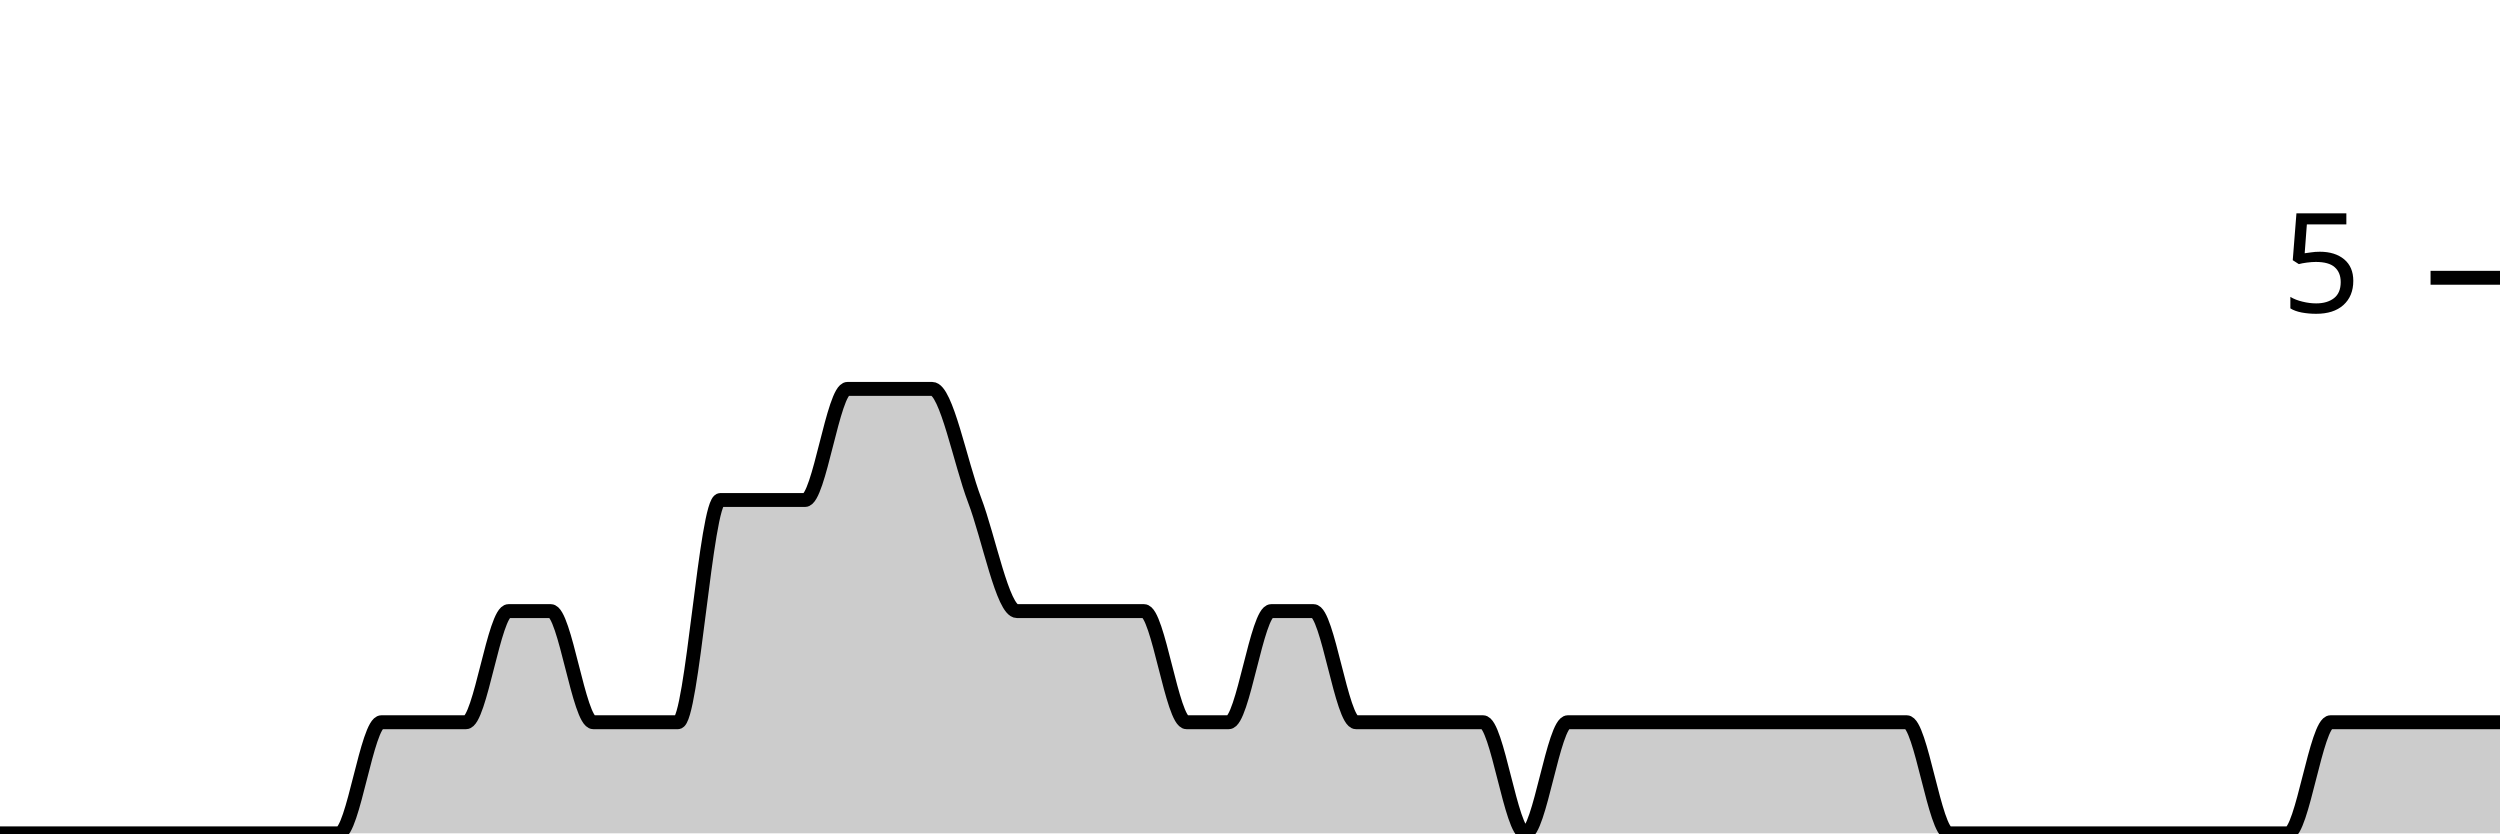
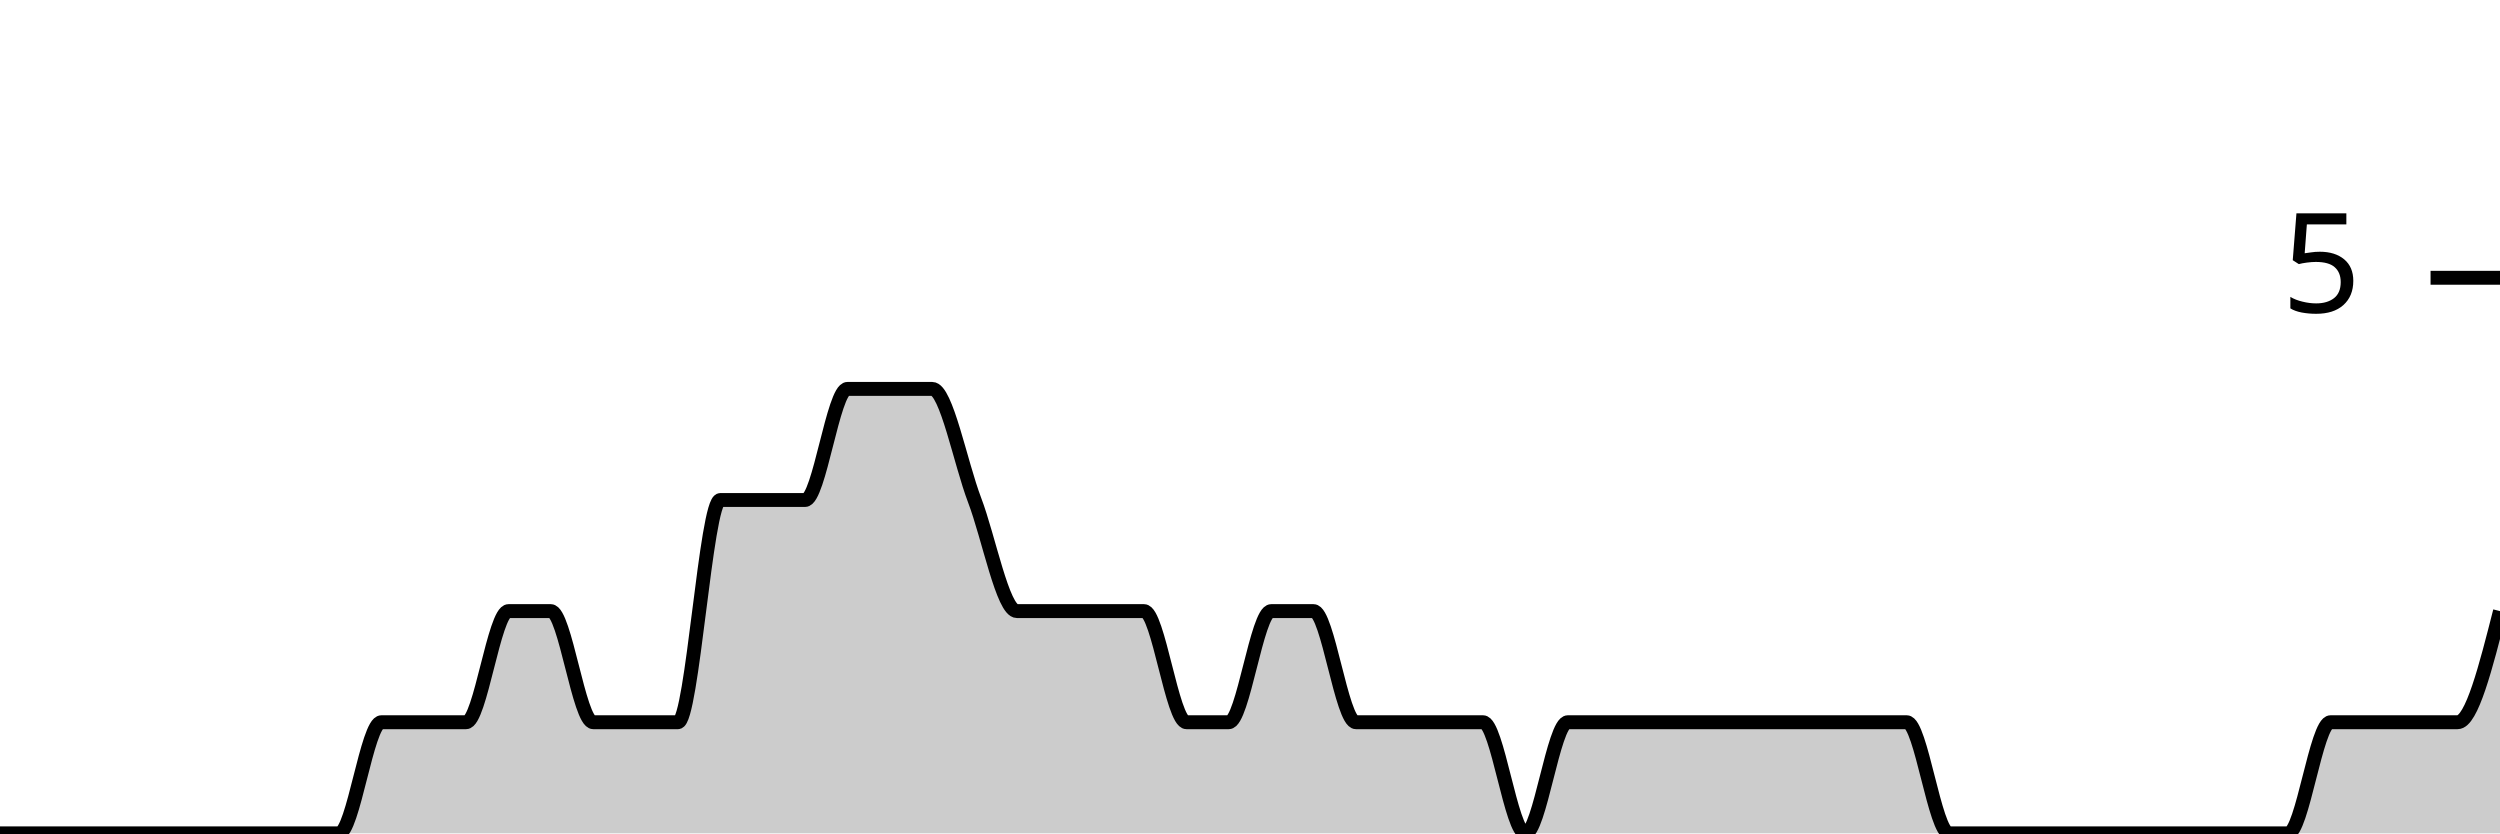
<svg xmlns="http://www.w3.org/2000/svg" viewBox="0 0 180 60">
  <g transform="translate(0,20)">
-     <path class="area" fill="rgba(0, 0, 0, 0.2)" d="M0,40C1.017,40,2.034,40,3.051,40C4.068,40,5.085,40,6.102,40C7.119,40,8.136,40,9.153,40C10.169,40,11.186,40,12.203,40C13.22,40,14.237,40,15.254,40C16.271,40,17.288,40,18.305,40C19.322,40,20.339,40,21.356,40C22.373,40,23.39,40,24.407,40C25.424,40,26.441,32,27.458,32C28.475,32,29.492,32,30.508,32C31.525,32,32.542,32,33.559,32C34.576,32,35.593,24,36.61,24C37.627,24,38.644,24,39.661,24C40.678,24,41.695,32,42.712,32C43.729,32,44.746,32,45.763,32C46.78,32,47.797,32,48.814,32C49.831,32,50.847,16,51.864,16C52.881,16,53.898,16,54.915,16C55.932,16,56.949,16,57.966,16C58.983,16,60,8,61.017,8C62.034,8,63.051,8,64.068,8C65.085,8,66.102,8,67.119,8C68.136,8,69.153,13.333,70.169,16C71.186,18.667,72.203,24,73.22,24C74.237,24,75.254,24,76.271,24C77.288,24,78.305,24,79.322,24C80.339,24,81.356,24,82.373,24C83.39,24,84.407,32,85.424,32C86.441,32,87.458,32,88.475,32C89.492,32,90.508,24,91.525,24C92.542,24,93.559,24,94.576,24C95.593,24,96.61,32,97.627,32C98.644,32,99.661,32,100.678,32C101.695,32,102.712,32,103.729,32C104.746,32,105.763,32,106.78,32C107.797,32,108.814,40,109.831,40C110.847,40,111.864,32,112.881,32C113.898,32,114.915,32,115.932,32C116.949,32,117.966,32,118.983,32C120,32,121.017,32,122.034,32C123.051,32,124.068,32,125.085,32C126.102,32,127.119,32,128.136,32C129.153,32,130.169,32,131.186,32C132.203,32,133.22,32,134.237,32C135.254,32,136.271,32,137.288,32C138.305,32,139.322,40,140.339,40C141.356,40,142.373,40,143.39,40C144.407,40,145.424,40,146.441,40C147.458,40,148.475,40,149.492,40C150.508,40,151.525,40,152.542,40C153.559,40,154.576,40,155.593,40C156.61,40,157.627,40,158.644,40C159.661,40,160.678,40,161.695,40C162.712,40,163.729,40,164.746,40C165.763,40,166.78,32,167.797,32C168.814,32,169.831,32,170.847,32C171.864,32,172.881,32,173.898,32C174.915,32,175.932,32,176.949,32C177.966,32,178.983,32,180,32L180,40C178.983,40,177.966,40,176.949,40C175.932,40,174.915,40,173.898,40C172.881,40,171.864,40,170.847,40C169.831,40,168.814,40,167.797,40C166.78,40,165.763,40,164.746,40C163.729,40,162.712,40,161.695,40C160.678,40,159.661,40,158.644,40C157.627,40,156.61,40,155.593,40C154.576,40,153.559,40,152.542,40C151.525,40,150.508,40,149.492,40C148.475,40,147.458,40,146.441,40C145.424,40,144.407,40,143.39,40C142.373,40,141.356,40,140.339,40C139.322,40,138.305,40,137.288,40C136.271,40,135.254,40,134.237,40C133.22,40,132.203,40,131.186,40C130.169,40,129.153,40,128.136,40C127.119,40,126.102,40,125.085,40C124.068,40,123.051,40,122.034,40C121.017,40,120,40,118.983,40C117.966,40,116.949,40,115.932,40C114.915,40,113.898,40,112.881,40C111.864,40,110.847,40,109.831,40C108.814,40,107.797,40,106.78,40C105.763,40,104.746,40,103.729,40C102.712,40,101.695,40,100.678,40C99.661,40,98.644,40,97.627,40C96.61,40,95.593,40,94.576,40C93.559,40,92.542,40,91.525,40C90.508,40,89.492,40,88.475,40C87.458,40,86.441,40,85.424,40C84.407,40,83.39,40,82.373,40C81.356,40,80.339,40,79.322,40C78.305,40,77.288,40,76.271,40C75.254,40,74.237,40,73.22,40C72.203,40,71.186,40,70.169,40C69.153,40,68.136,40,67.119,40C66.102,40,65.085,40,64.068,40C63.051,40,62.034,40,61.017,40C60,40,58.983,40,57.966,40C56.949,40,55.932,40,54.915,40C53.898,40,52.881,40,51.864,40C50.847,40,49.831,40,48.814,40C47.797,40,46.78,40,45.763,40C44.746,40,43.729,40,42.712,40C41.695,40,40.678,40,39.661,40C38.644,40,37.627,40,36.61,40C35.593,40,34.576,40,33.559,40C32.542,40,31.525,40,30.508,40C29.492,40,28.475,40,27.458,40C26.441,40,25.424,40,24.407,40C23.39,40,22.373,40,21.356,40C20.339,40,19.322,40,18.305,40C17.288,40,16.271,40,15.254,40C14.237,40,13.22,40,12.203,40C11.186,40,10.169,40,9.153,40C8.136,40,7.119,40,6.102,40C5.085,40,4.068,40,3.051,40C2.034,40,1.017,40,0,40Z" />
-     <path class="line" stroke="black" fill="none" d="M0,40C1.017,40,2.034,40,3.051,40C4.068,40,5.085,40,6.102,40C7.119,40,8.136,40,9.153,40C10.169,40,11.186,40,12.203,40C13.22,40,14.237,40,15.254,40C16.271,40,17.288,40,18.305,40C19.322,40,20.339,40,21.356,40C22.373,40,23.39,40,24.407,40C25.424,40,26.441,32,27.458,32C28.475,32,29.492,32,30.508,32C31.525,32,32.542,32,33.559,32C34.576,32,35.593,24,36.61,24C37.627,24,38.644,24,39.661,24C40.678,24,41.695,32,42.712,32C43.729,32,44.746,32,45.763,32C46.78,32,47.797,32,48.814,32C49.831,32,50.847,16,51.864,16C52.881,16,53.898,16,54.915,16C55.932,16,56.949,16,57.966,16C58.983,16,60,8,61.017,8C62.034,8,63.051,8,64.068,8C65.085,8,66.102,8,67.119,8C68.136,8,69.153,13.333,70.169,16C71.186,18.667,72.203,24,73.22,24C74.237,24,75.254,24,76.271,24C77.288,24,78.305,24,79.322,24C80.339,24,81.356,24,82.373,24C83.39,24,84.407,32,85.424,32C86.441,32,87.458,32,88.475,32C89.492,32,90.508,24,91.525,24C92.542,24,93.559,24,94.576,24C95.593,24,96.61,32,97.627,32C98.644,32,99.661,32,100.678,32C101.695,32,102.712,32,103.729,32C104.746,32,105.763,32,106.78,32C107.797,32,108.814,40,109.831,40C110.847,40,111.864,32,112.881,32C113.898,32,114.915,32,115.932,32C116.949,32,117.966,32,118.983,32C120,32,121.017,32,122.034,32C123.051,32,124.068,32,125.085,32C126.102,32,127.119,32,128.136,32C129.153,32,130.169,32,131.186,32C132.203,32,133.22,32,134.237,32C135.254,32,136.271,32,137.288,32C138.305,32,139.322,40,140.339,40C141.356,40,142.373,40,143.39,40C144.407,40,145.424,40,146.441,40C147.458,40,148.475,40,149.492,40C150.508,40,151.525,40,152.542,40C153.559,40,154.576,40,155.593,40C156.61,40,157.627,40,158.644,40C159.661,40,160.678,40,161.695,40C162.712,40,163.729,40,164.746,40C165.763,40,166.78,32,167.797,32C168.814,32,169.831,32,170.847,32C171.864,32,172.881,32,173.898,32C174.915,32,175.932,32,176.949,32C177.966,32,178.983,32,180,32" />
+     <path class="area" fill="rgba(0, 0, 0, 0.2)" d="M0,40C1.017,40,2.034,40,3.051,40C4.068,40,5.085,40,6.102,40C7.119,40,8.136,40,9.153,40C10.169,40,11.186,40,12.203,40C13.22,40,14.237,40,15.254,40C16.271,40,17.288,40,18.305,40C19.322,40,20.339,40,21.356,40C22.373,40,23.39,40,24.407,40C25.424,40,26.441,32,27.458,32C28.475,32,29.492,32,30.508,32C31.525,32,32.542,32,33.559,32C34.576,32,35.593,24,36.61,24C37.627,24,38.644,24,39.661,24C40.678,24,41.695,32,42.712,32C43.729,32,44.746,32,45.763,32C46.78,32,47.797,32,48.814,32C49.831,32,50.847,16,51.864,16C52.881,16,53.898,16,54.915,16C55.932,16,56.949,16,57.966,16C58.983,16,60,8,61.017,8C62.034,8,63.051,8,64.068,8C65.085,8,66.102,8,67.119,8C68.136,8,69.153,13.333,70.169,16C71.186,18.667,72.203,24,73.22,24C74.237,24,75.254,24,76.271,24C77.288,24,78.305,24,79.322,24C80.339,24,81.356,24,82.373,24C83.39,24,84.407,32,85.424,32C86.441,32,87.458,32,88.475,32C89.492,32,90.508,24,91.525,24C92.542,24,93.559,24,94.576,24C95.593,24,96.61,32,97.627,32C98.644,32,99.661,32,100.678,32C101.695,32,102.712,32,103.729,32C104.746,32,105.763,32,106.78,32C107.797,32,108.814,40,109.831,40C110.847,40,111.864,32,112.881,32C113.898,32,114.915,32,115.932,32C116.949,32,117.966,32,118.983,32C120,32,121.017,32,122.034,32C123.051,32,124.068,32,125.085,32C126.102,32,127.119,32,128.136,32C129.153,32,130.169,32,131.186,32C132.203,32,133.22,32,134.237,32C135.254,32,136.271,32,137.288,32C138.305,32,139.322,40,140.339,40C141.356,40,142.373,40,143.39,40C144.407,40,145.424,40,146.441,40C147.458,40,148.475,40,149.492,40C150.508,40,151.525,40,152.542,40C153.559,40,154.576,40,155.593,40C156.61,40,157.627,40,158.644,40C159.661,40,160.678,40,161.695,40C162.712,40,163.729,40,164.746,40C165.763,40,166.78,32,167.797,32C168.814,32,169.831,32,170.847,32C171.864,32,172.881,32,173.898,32C174.915,32,175.932,32,176.949,32C177.966,32,178.983,28,180,24L180,40C178.983,40,177.966,40,176.949,40C175.932,40,174.915,40,173.898,40C172.881,40,171.864,40,170.847,40C169.831,40,168.814,40,167.797,40C166.78,40,165.763,40,164.746,40C163.729,40,162.712,40,161.695,40C160.678,40,159.661,40,158.644,40C157.627,40,156.61,40,155.593,40C154.576,40,153.559,40,152.542,40C151.525,40,150.508,40,149.492,40C148.475,40,147.458,40,146.441,40C145.424,40,144.407,40,143.39,40C142.373,40,141.356,40,140.339,40C139.322,40,138.305,40,137.288,40C136.271,40,135.254,40,134.237,40C133.22,40,132.203,40,131.186,40C130.169,40,129.153,40,128.136,40C127.119,40,126.102,40,125.085,40C124.068,40,123.051,40,122.034,40C121.017,40,120,40,118.983,40C117.966,40,116.949,40,115.932,40C114.915,40,113.898,40,112.881,40C111.864,40,110.847,40,109.831,40C108.814,40,107.797,40,106.78,40C105.763,40,104.746,40,103.729,40C102.712,40,101.695,40,100.678,40C99.661,40,98.644,40,97.627,40C96.61,40,95.593,40,94.576,40C93.559,40,92.542,40,91.525,40C90.508,40,89.492,40,88.475,40C87.458,40,86.441,40,85.424,40C84.407,40,83.39,40,82.373,40C81.356,40,80.339,40,79.322,40C78.305,40,77.288,40,76.271,40C75.254,40,74.237,40,73.22,40C72.203,40,71.186,40,70.169,40C69.153,40,68.136,40,67.119,40C66.102,40,65.085,40,64.068,40C63.051,40,62.034,40,61.017,40C60,40,58.983,40,57.966,40C56.949,40,55.932,40,54.915,40C53.898,40,52.881,40,51.864,40C50.847,40,49.831,40,48.814,40C47.797,40,46.78,40,45.763,40C44.746,40,43.729,40,42.712,40C41.695,40,40.678,40,39.661,40C38.644,40,37.627,40,36.61,40C35.593,40,34.576,40,33.559,40C32.542,40,31.525,40,30.508,40C29.492,40,28.475,40,27.458,40C26.441,40,25.424,40,24.407,40C23.39,40,22.373,40,21.356,40C20.339,40,19.322,40,18.305,40C17.288,40,16.271,40,15.254,40C14.237,40,13.22,40,12.203,40C11.186,40,10.169,40,9.153,40C8.136,40,7.119,40,6.102,40C5.085,40,4.068,40,3.051,40C2.034,40,1.017,40,0,40Z" />
+     <path class="line" stroke="black" fill="none" d="M0,40C1.017,40,2.034,40,3.051,40C4.068,40,5.085,40,6.102,40C7.119,40,8.136,40,9.153,40C10.169,40,11.186,40,12.203,40C13.22,40,14.237,40,15.254,40C16.271,40,17.288,40,18.305,40C19.322,40,20.339,40,21.356,40C22.373,40,23.39,40,24.407,40C25.424,40,26.441,32,27.458,32C28.475,32,29.492,32,30.508,32C31.525,32,32.542,32,33.559,32C34.576,32,35.593,24,36.61,24C37.627,24,38.644,24,39.661,24C40.678,24,41.695,32,42.712,32C43.729,32,44.746,32,45.763,32C46.78,32,47.797,32,48.814,32C49.831,32,50.847,16,51.864,16C52.881,16,53.898,16,54.915,16C55.932,16,56.949,16,57.966,16C58.983,16,60,8,61.017,8C62.034,8,63.051,8,64.068,8C65.085,8,66.102,8,67.119,8C68.136,8,69.153,13.333,70.169,16C71.186,18.667,72.203,24,73.22,24C74.237,24,75.254,24,76.271,24C77.288,24,78.305,24,79.322,24C80.339,24,81.356,24,82.373,24C83.39,24,84.407,32,85.424,32C86.441,32,87.458,32,88.475,32C89.492,32,90.508,24,91.525,24C92.542,24,93.559,24,94.576,24C95.593,24,96.61,32,97.627,32C98.644,32,99.661,32,100.678,32C101.695,32,102.712,32,103.729,32C104.746,32,105.763,32,106.78,32C107.797,32,108.814,40,109.831,40C110.847,40,111.864,32,112.881,32C113.898,32,114.915,32,115.932,32C116.949,32,117.966,32,118.983,32C120,32,121.017,32,122.034,32C123.051,32,124.068,32,125.085,32C126.102,32,127.119,32,128.136,32C129.153,32,130.169,32,131.186,32C132.203,32,133.22,32,134.237,32C135.254,32,136.271,32,137.288,32C138.305,32,139.322,40,140.339,40C141.356,40,142.373,40,143.39,40C144.407,40,145.424,40,146.441,40C147.458,40,148.475,40,149.492,40C150.508,40,151.525,40,152.542,40C153.559,40,154.576,40,155.593,40C156.61,40,157.627,40,158.644,40C159.661,40,160.678,40,161.695,40C162.712,40,163.729,40,164.746,40C165.763,40,166.78,32,167.797,32C168.814,32,169.831,32,170.847,32C171.864,32,172.881,32,173.898,32C174.915,32,175.932,32,176.949,32C177.966,32,178.983,28,180,24" />
    <path class="axis-ceiling" stroke-width="1" stroke="black" fill="none" d="M175,0L180,0" />
    <text class="axis-ceiling-label" font-family="sans-serif" text-anchor="end" font-size="10px" x="170" y="2.5">5</text>
  </g>
</svg>
